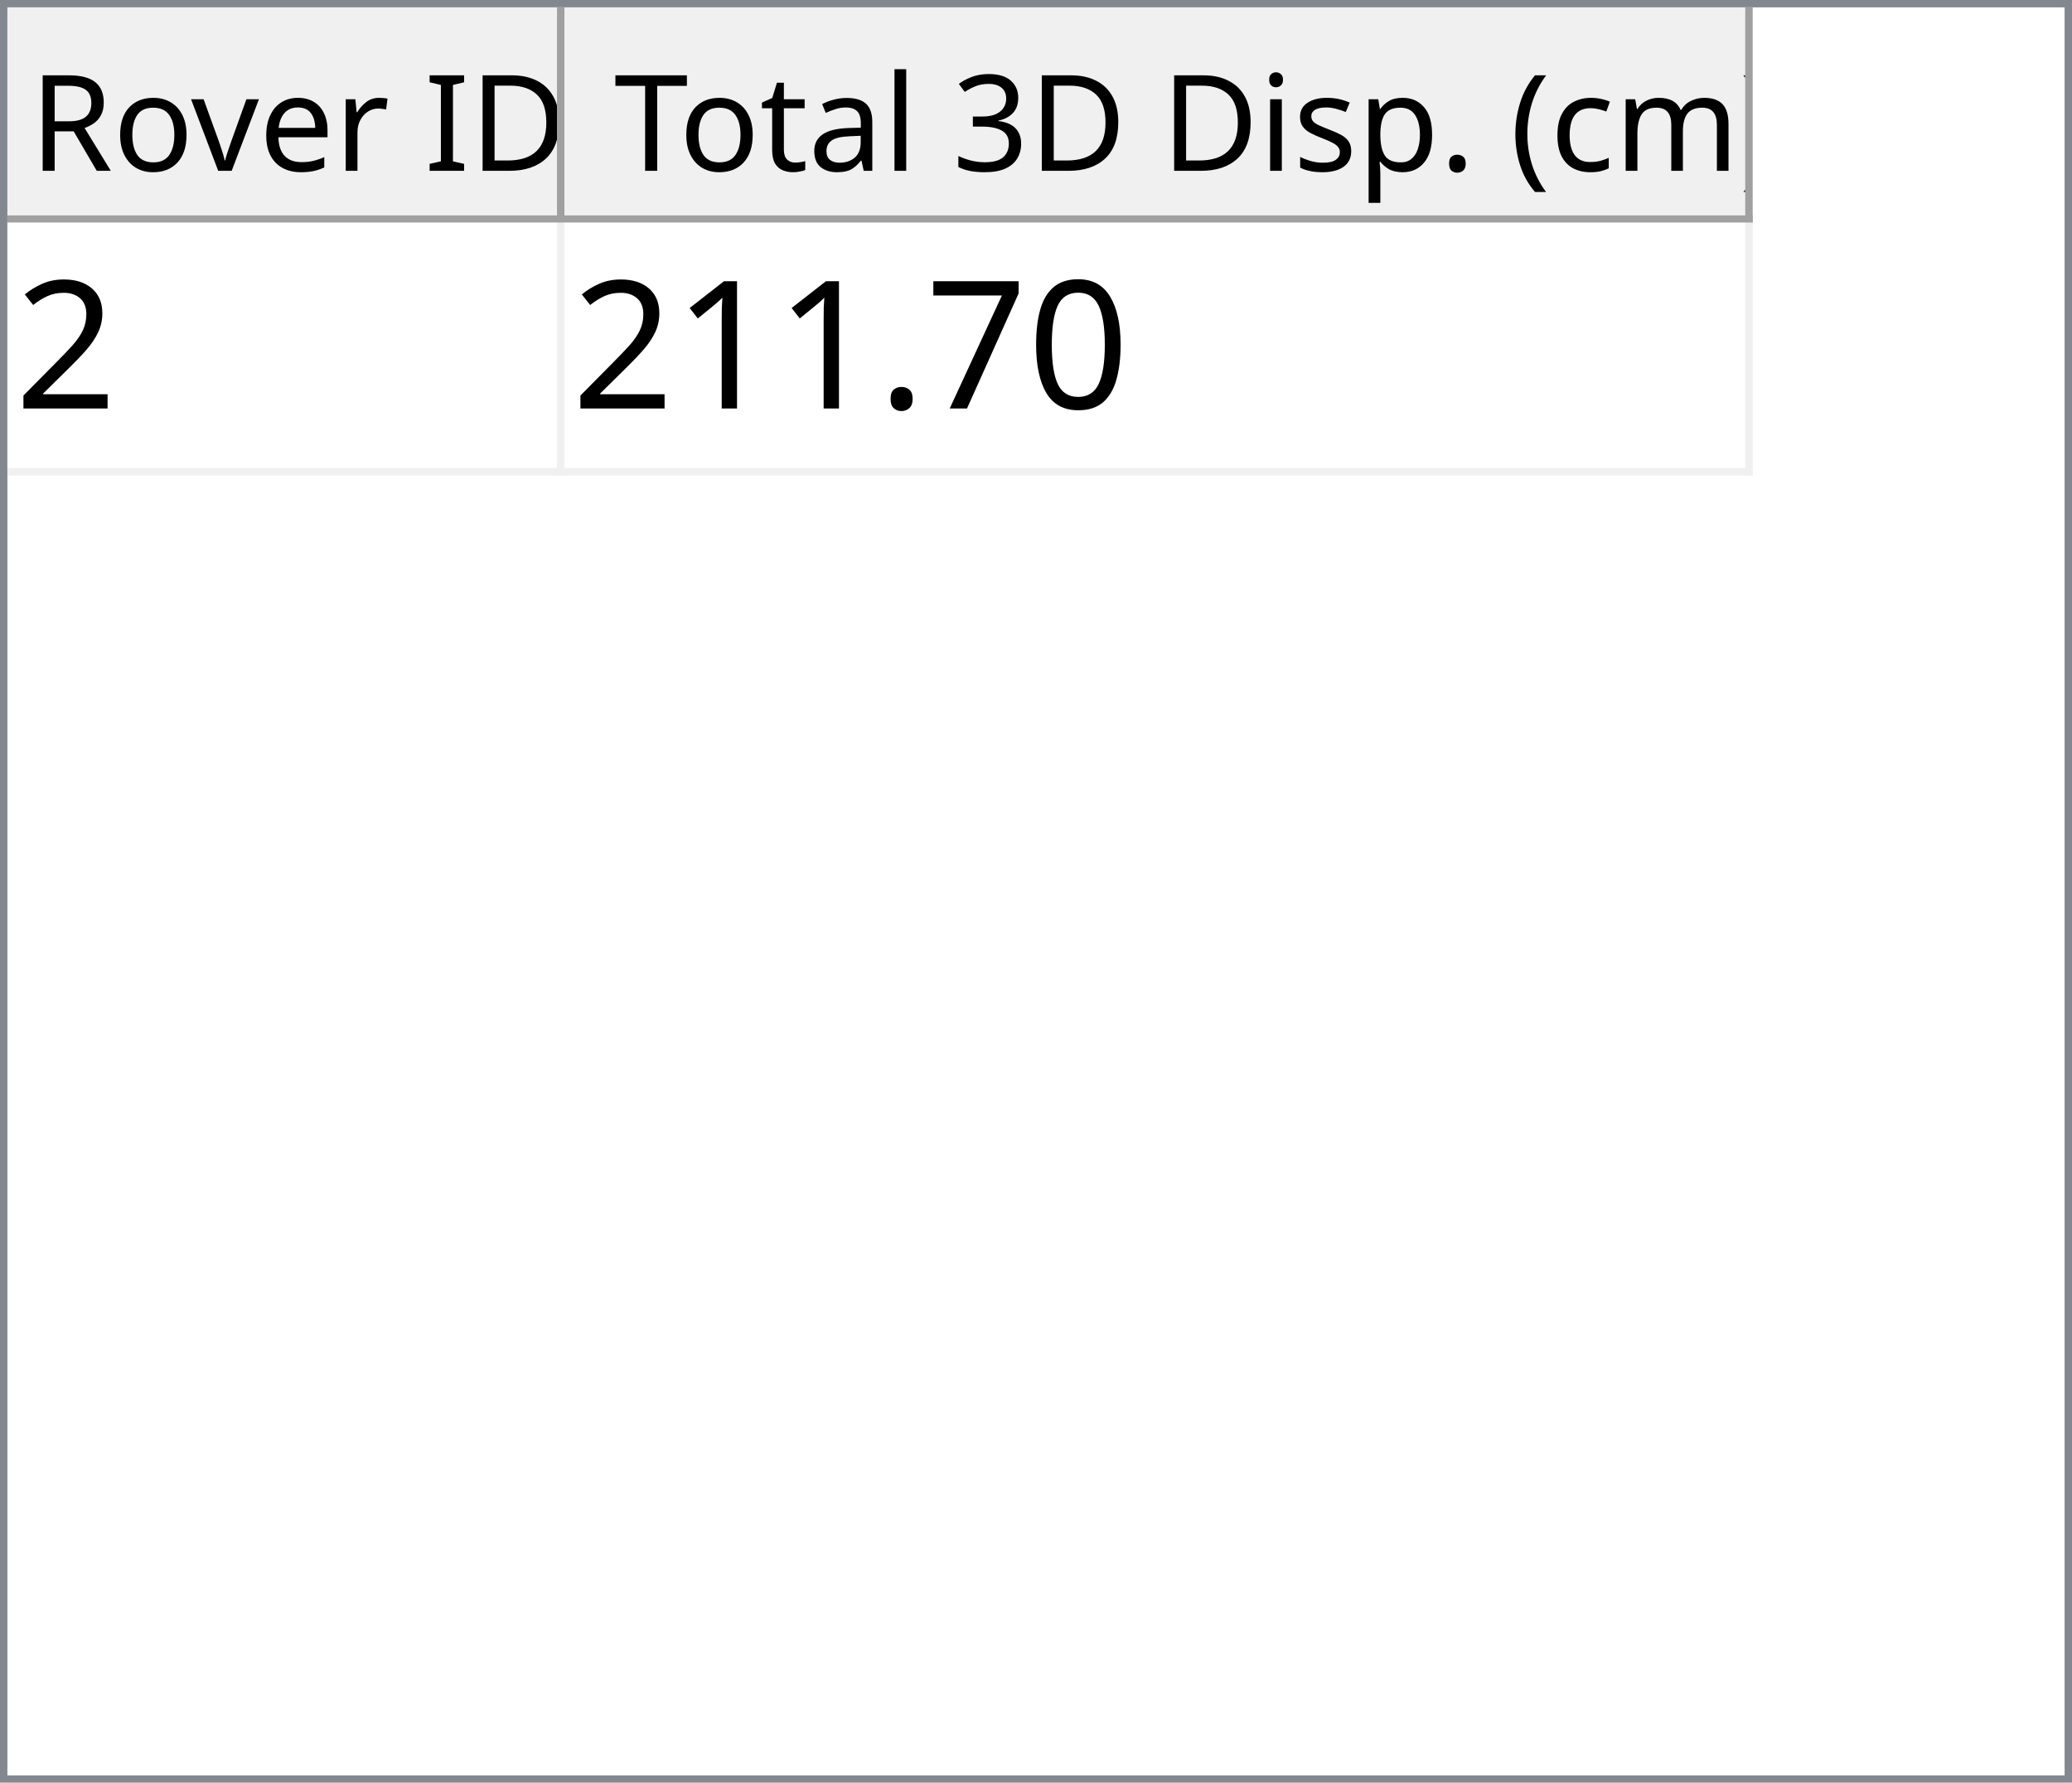
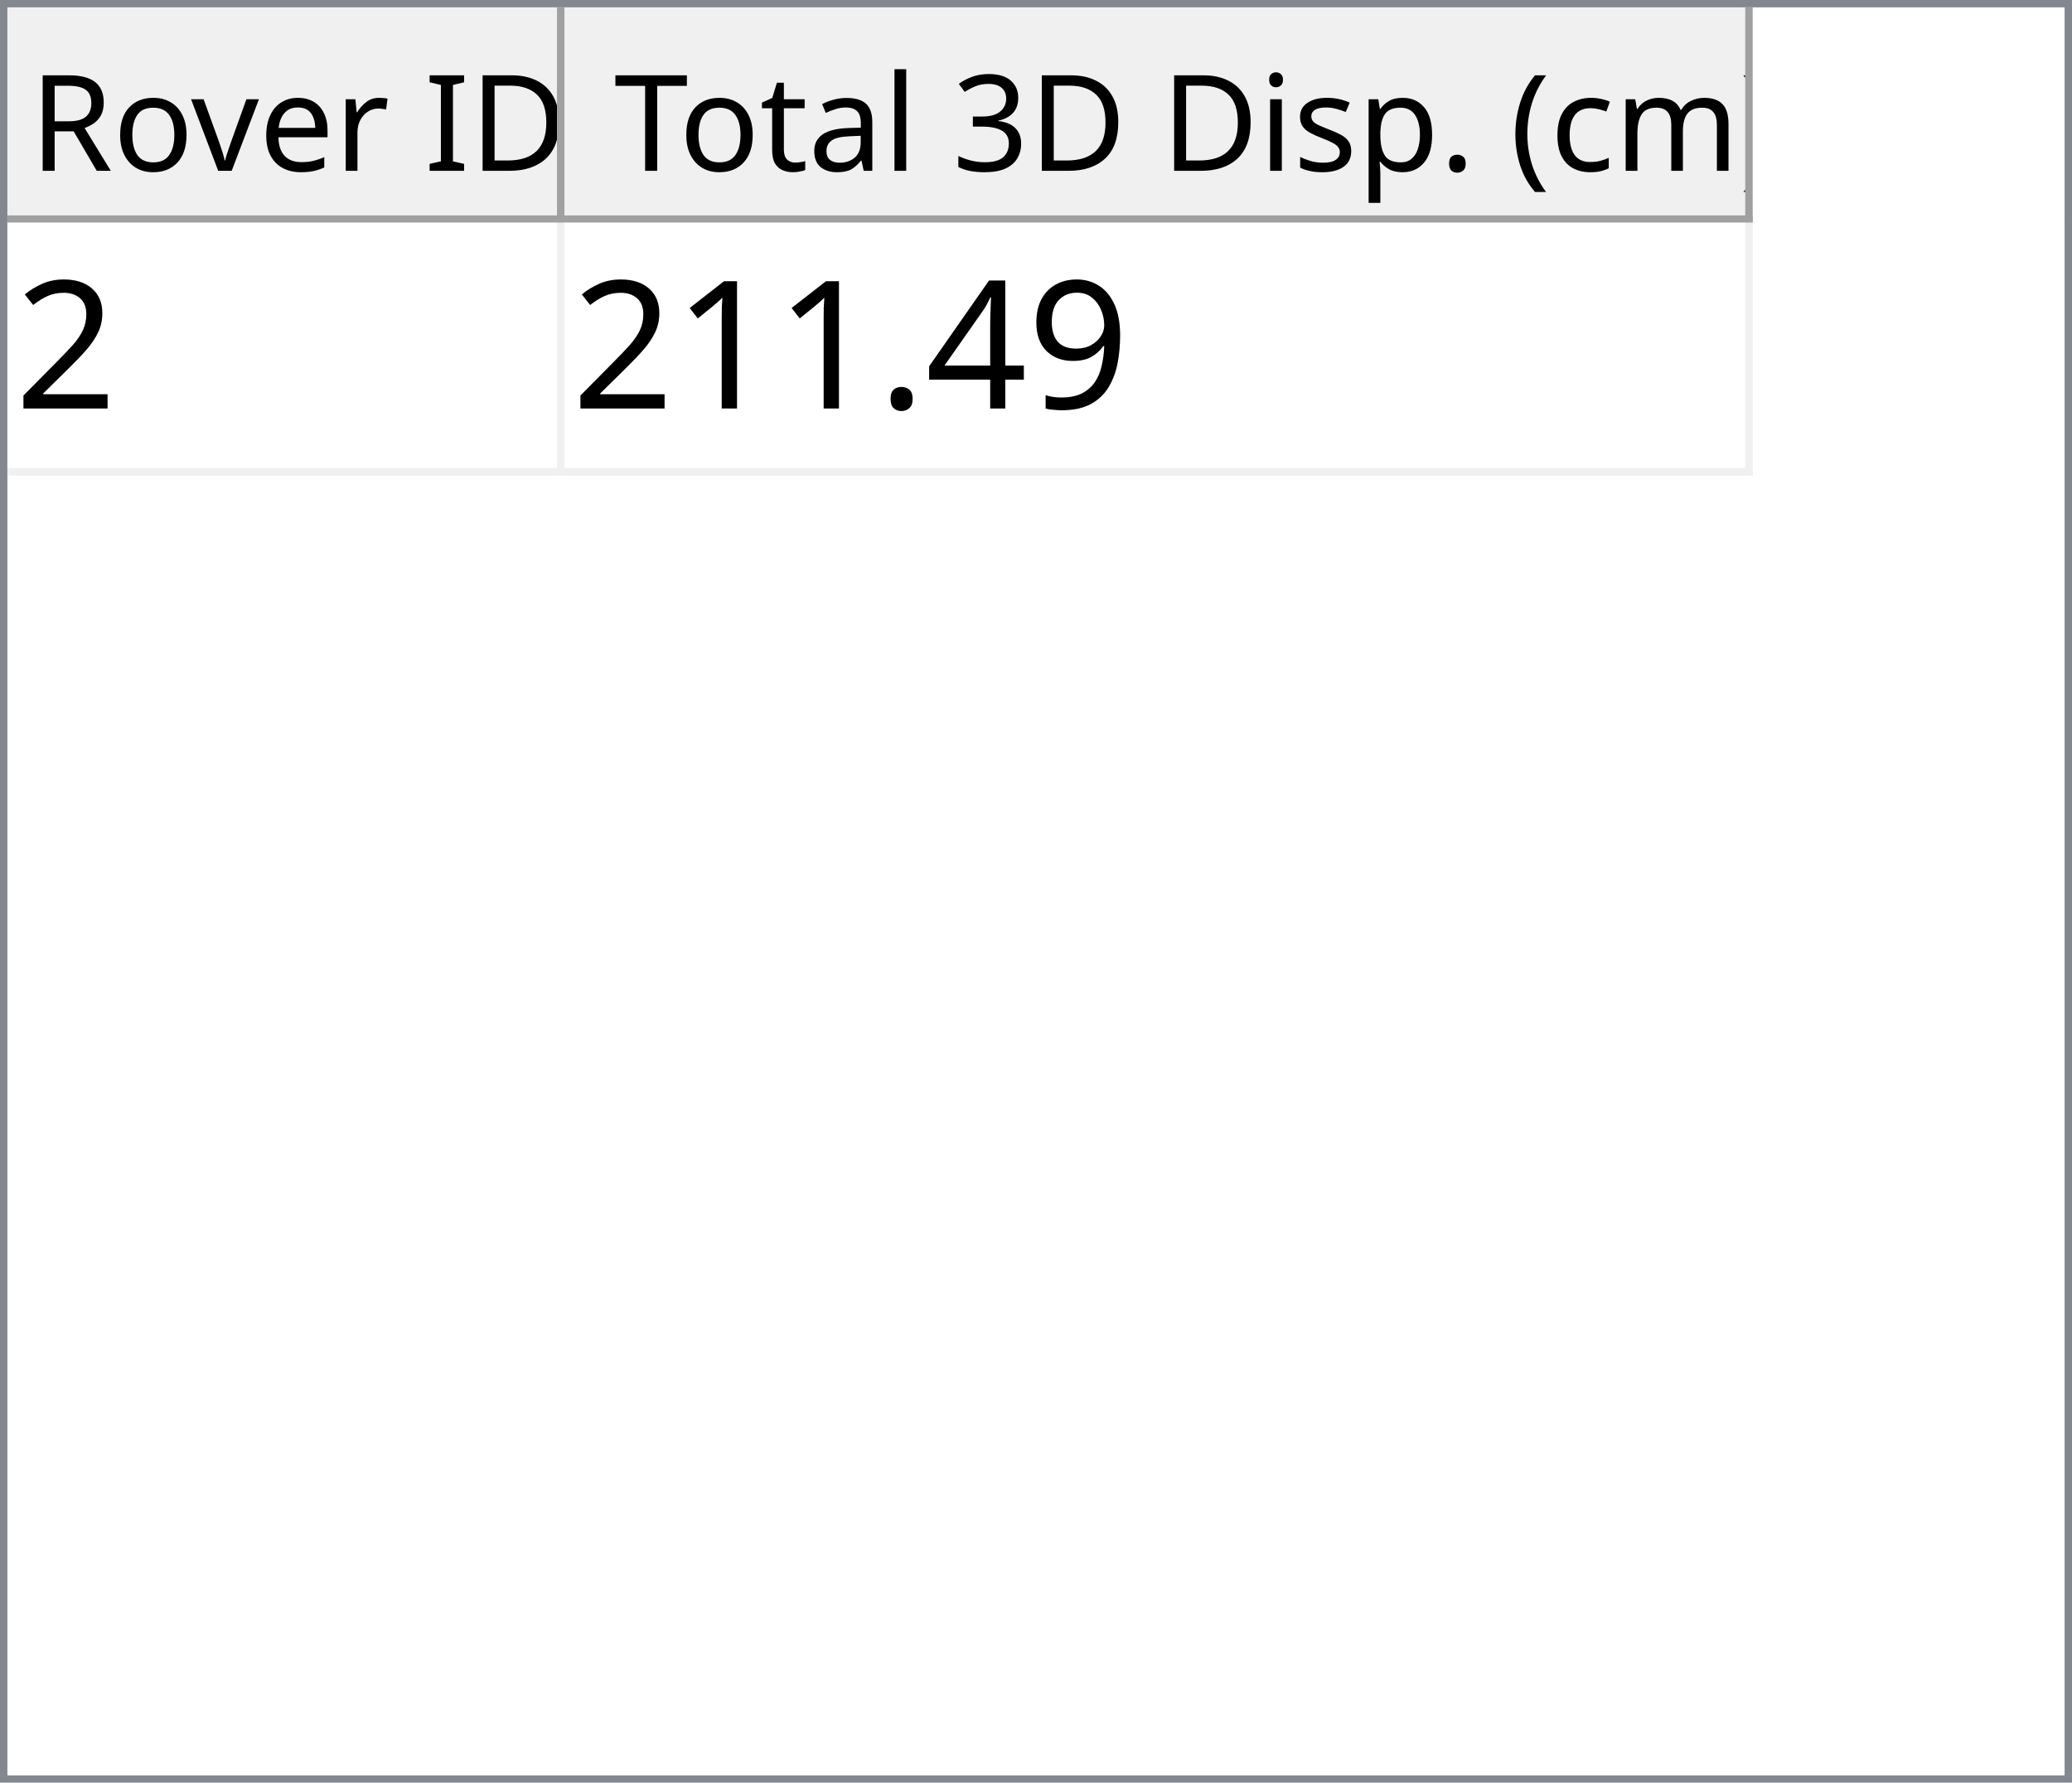
<svg xmlns="http://www.w3.org/2000/svg" style="fill-opacity:1; color-rendering:auto; color-interpolation:auto; text-rendering:auto; stroke:black; stroke-linecap:square; stroke-miterlimit:10; shape-rendering:auto; stroke-opacity:1; fill:black; stroke-dasharray:none; font-weight:normal; stroke-width:1; font-family:'Dialog'; font-style:normal; stroke-linejoin:miter; font-size:12px; stroke-dashoffset:0; image-rendering:auto;" width="279" height="240">
  <defs id="genericDefs" />
  <g>
    <defs id="defs1">
      <clipPath clipPathUnits="userSpaceOnUse" id="clipPath1">
        <path d="M0 0 L279 0 L279 240 L0 240 L0 0 Z" />
      </clipPath>
      <clipPath clipPathUnits="userSpaceOnUse" id="clipPath2">
        <path d="M0 0 L0 240 L279 240 L279 0 Z" />
      </clipPath>
      <clipPath clipPathUnits="userSpaceOnUse" id="clipPath3">
        <path d="M0 0 L0 29 L277 29 L277 0 Z" />
      </clipPath>
      <clipPath clipPathUnits="userSpaceOnUse" id="clipPath4">
        <path d="M0 0 L0 29 L75 29 L75 0 Z" />
      </clipPath>
      <clipPath clipPathUnits="userSpaceOnUse" id="clipPath5">
        <path d="M1 1 L1 28 L74 28 L74 1 Z" />
      </clipPath>
      <clipPath clipPathUnits="userSpaceOnUse" id="clipPath6">
        <path d="M0 0 L0 27 L73 27 L73 0 Z" />
      </clipPath>
      <clipPath clipPathUnits="userSpaceOnUse" id="clipPath7">
        <path d="M-0.5 -0.5 L-0.5 28.5 L74.5 28.5 L74.5 -0.5 Z" />
      </clipPath>
      <clipPath clipPathUnits="userSpaceOnUse" id="clipPath8">
        <path d="M0 0 L0 29 L160 29 L160 0 Z" />
      </clipPath>
      <clipPath clipPathUnits="userSpaceOnUse" id="clipPath9">
        <path d="M1 1 L1 28 L159 28 L159 1 Z" />
      </clipPath>
      <clipPath clipPathUnits="userSpaceOnUse" id="clipPath10">
        <path d="M0 0 L0 27 L158 27 L158 0 Z" />
      </clipPath>
      <clipPath clipPathUnits="userSpaceOnUse" id="clipPath11">
        <path d="M-0.5 -0.5 L-0.5 28.5 L159.5 28.5 L159.5 -0.5 Z" />
      </clipPath>
      <clipPath clipPathUnits="userSpaceOnUse" id="clipPath12">
        <path d="M0 0 L0 209 L277 209 L277 0 Z" />
      </clipPath>
      <clipPath clipPathUnits="userSpaceOnUse" id="clipPath13">
        <path d="M0 0 L0 34 L235 34 L235 0 Z" />
      </clipPath>
      <clipPath clipPathUnits="userSpaceOnUse" id="clipPath14">
        <path d="M-0.5 -0.5 L-0.5 33.5 L234.5 33.5 L234.5 -0.5 Z" />
      </clipPath>
      <clipPath clipPathUnits="userSpaceOnUse" id="clipPath15">
        <path d="M0 0 L0 33 L74 33 L74 0 Z" />
      </clipPath>
      <clipPath clipPathUnits="userSpaceOnUse" id="clipPath16">
        <path d="M0 0 L0 33 L159 33 L159 0 Z" />
      </clipPath>
      <font horiz-adv-x="64.551" id="font1">
        <font-face ascent="107.91" descent="25.098" units-per-em="100" style="font-style:normal; font-family:Segoe UI; font-weight:normal;" />
        <missing-glyph horiz-adv-x="64.551" d="M8.109 0 L8.109 68.266 L56.453 68.266 L56.453 0 L8.109 0 ZM15.328 7.234 L49.219 7.234 L49.219 61.031 L15.328 61.031 L15.328 7.234 Z" />
        <glyph unicode="D" horiz-adv-x="70.117" d="M9.188 0 L9.188 70.016 L28.516 70.016 Q65.531 70.016 65.531 35.891 Q65.531 19.672 55.25 9.836 Q44.969 0 27.734 0 L9.188 0 ZM17.391 62.594 L17.391 7.422 L27.828 7.422 Q41.609 7.422 49.273 14.797 Q56.938 22.172 56.938 35.688 Q56.938 62.594 28.328 62.594 L17.391 62.594 Z" />
        <glyph unicode="I" horiz-adv-x="26.611" d="M17.391 0 L9.188 0 L9.188 70.016 L17.391 70.016 L17.391 0 Z" />
        <glyph unicode=" " horiz-adv-x="27.393" d="" />
        <glyph unicode="r" horiz-adv-x="34.766" d="M34.188 41.891 Q32.078 43.5 28.125 43.5 Q23 43.5 19.555 38.672 Q16.109 33.844 16.109 25.484 L16.109 0 L8.109 0 L8.109 50 L16.109 50 L16.109 39.703 L16.312 39.703 Q18.016 44.969 21.531 47.922 Q25.047 50.875 29.391 50.875 Q32.516 50.875 34.188 50.203 L34.188 41.891 Z" />
        <glyph unicode="e" horiz-adv-x="52.295" d="M48.297 23 L12.984 23 Q13.188 14.656 17.484 10.109 Q21.781 5.562 29.297 5.562 Q37.75 5.562 44.828 11.141 L44.828 3.609 Q38.234 -1.172 27.391 -1.172 Q16.797 -1.172 10.742 5.641 Q4.688 12.453 4.688 24.812 Q4.688 36.469 11.305 43.82 Q17.922 51.172 27.734 51.172 Q37.547 51.172 42.922 44.828 Q48.297 38.484 48.297 27.203 L48.297 23 ZM40.094 29.781 Q40.047 36.719 36.75 40.578 Q33.453 44.438 27.594 44.438 Q21.922 44.438 17.969 40.383 Q14.016 36.328 13.094 29.781 L40.094 29.781 Z" />
        <glyph unicode="v" horiz-adv-x="47.9" d="M47.406 50 L27.484 0 L19.625 0 L0.688 50 L9.469 50 L22.172 13.672 Q23.578 9.672 23.922 6.688 L24.125 6.688 Q24.609 10.453 25.688 13.484 L38.969 50 L47.406 50 Z" />
        <glyph unicode="o" horiz-adv-x="58.594" d="M29 -1.172 Q17.922 -1.172 11.305 5.836 Q4.688 12.844 4.688 24.422 Q4.688 37.016 11.57 44.094 Q18.453 51.172 30.172 51.172 Q41.359 51.172 47.633 44.289 Q53.906 37.406 53.906 25.203 Q53.906 13.234 47.141 6.031 Q40.375 -1.172 29 -1.172 ZM29.594 44.438 Q21.875 44.438 17.383 39.188 Q12.891 33.938 12.891 24.703 Q12.891 15.828 17.43 10.695 Q21.969 5.562 29.594 5.562 Q37.359 5.562 41.531 10.594 Q45.703 15.625 45.703 24.906 Q45.703 34.281 41.531 39.359 Q37.359 44.438 29.594 44.438 Z" />
        <glyph unicode="R" horiz-adv-x="59.814" d="M59.375 0 L49.609 0 L37.891 19.625 Q36.281 22.359 34.766 24.289 Q33.25 26.219 31.664 27.438 Q30.078 28.656 28.25 29.219 Q26.422 29.781 24.125 29.781 L17.391 29.781 L17.391 0 L9.188 0 L9.188 70.016 L30.078 70.016 Q34.672 70.016 38.555 68.867 Q42.438 67.719 45.289 65.375 Q48.141 63.031 49.758 59.547 Q51.375 56.062 51.375 51.375 Q51.375 47.703 50.273 44.656 Q49.172 41.609 47.148 39.211 Q45.125 36.812 42.266 35.133 Q39.406 33.453 35.844 32.516 L35.844 32.328 Q37.594 31.547 38.891 30.547 Q40.188 29.547 41.359 28.18 Q42.531 26.812 43.68 25.078 Q44.828 23.344 46.234 21.047 L59.375 0 ZM17.391 62.594 L17.391 37.203 L28.516 37.203 Q31.594 37.203 34.203 38.133 Q36.812 39.062 38.719 40.797 Q40.625 42.531 41.703 45.047 Q42.781 47.562 42.781 50.688 Q42.781 56.297 39.141 59.445 Q35.5 62.594 28.609 62.594 L17.391 62.594 Z" />
        <glyph unicode=")" horiz-adv-x="30.176" d="M8.297 -15.922 L1.172 -15.922 Q16.406 2.344 16.406 26.812 Q16.406 51.469 1.078 70.016 L8.297 70.016 Q23.531 52.156 23.531 26.703 Q23.531 1.375 8.297 -15.922 Z" />
        <glyph unicode="m" horiz-adv-x="86.133" d="M79.109 0 L71.094 0 L71.094 28.719 Q71.094 37.016 68.531 40.727 Q65.969 44.438 59.906 44.438 Q54.781 44.438 51.195 39.75 Q47.609 35.062 47.609 28.516 L47.609 0 L39.594 0 L39.594 29.688 Q39.594 44.438 28.219 44.438 Q22.953 44.438 19.531 40.016 Q16.109 35.594 16.109 28.516 L16.109 0 L8.109 0 L8.109 50 L16.109 50 L16.109 42.094 L16.312 42.094 Q21.625 51.172 31.844 51.172 Q36.969 51.172 40.773 48.312 Q44.578 45.453 46 40.828 Q51.562 51.172 62.594 51.172 Q79.109 51.172 79.109 30.812 L79.109 0 Z" />
        <glyph unicode="c" horiz-adv-x="46.191" d="M42.188 2.297 Q36.422 -1.172 28.516 -1.172 Q17.828 -1.172 11.258 5.789 Q4.688 12.75 4.688 23.828 Q4.688 36.188 11.766 43.68 Q18.844 51.172 30.672 51.172 Q37.25 51.172 42.281 48.734 L42.281 40.531 Q36.719 44.438 30.375 44.438 Q22.703 44.438 17.797 38.945 Q12.891 33.453 12.891 24.516 Q12.891 15.719 17.508 10.641 Q22.125 5.562 29.891 5.562 Q36.422 5.562 42.188 9.906 L42.188 2.297 Z" />
        <glyph unicode="(" horiz-adv-x="30.176" d="M29.109 -15.922 L21.969 -15.922 Q6.844 1.375 6.844 26.703 Q6.844 52.156 21.969 70.016 L29.203 70.016 Q13.875 51.469 13.875 26.812 Q13.875 2.344 29.109 -15.922 Z" />
        <glyph unicode="." horiz-adv-x="21.68" d="M10.891 -1.078 Q8.641 -1.078 7.055 0.539 Q5.469 2.156 5.469 4.391 Q5.469 6.641 7.055 8.273 Q8.641 9.906 10.891 9.906 Q13.188 9.906 14.797 8.273 Q16.406 6.641 16.406 4.391 Q16.406 2.156 14.797 0.539 Q13.188 -1.078 10.891 -1.078 Z" />
        <glyph unicode="p" horiz-adv-x="58.789" d="M16.312 7.234 L16.109 7.234 L16.109 -23 L8.109 -23 L8.109 50 L16.109 50 L16.109 41.219 L16.312 41.219 Q22.219 51.172 33.594 51.172 Q43.266 51.172 48.688 44.461 Q54.109 37.75 54.109 26.469 Q54.109 13.922 48 6.375 Q41.891 -1.172 31.297 -1.172 Q21.578 -1.172 16.312 7.234 ZM16.109 27.391 L16.109 20.406 Q16.109 14.203 20.141 9.883 Q24.172 5.562 30.375 5.562 Q37.641 5.562 41.773 11.133 Q45.906 16.703 45.906 26.609 Q45.906 34.969 42.047 39.703 Q38.188 44.438 31.594 44.438 Q24.609 44.438 20.359 39.578 Q16.109 34.719 16.109 27.391 Z" />
        <glyph unicode="s" horiz-adv-x="42.432" d="M5.078 1.812 L5.078 10.406 Q11.625 5.562 19.484 5.562 Q30.031 5.562 30.031 12.594 Q30.031 14.594 29.125 15.992 Q28.219 17.391 26.68 18.461 Q25.141 19.531 23.07 20.383 Q21 21.234 18.609 22.172 Q15.281 23.484 12.766 24.828 Q10.25 26.172 8.57 27.859 Q6.891 29.547 6.031 31.695 Q5.172 33.844 5.172 36.719 Q5.172 40.234 6.789 42.945 Q8.406 45.656 11.086 47.484 Q13.766 49.312 17.211 50.242 Q20.656 51.172 24.312 51.172 Q30.812 51.172 35.938 48.922 L35.938 40.828 Q30.422 44.438 23.25 44.438 Q21 44.438 19.195 43.922 Q17.391 43.406 16.094 42.477 Q14.797 41.547 14.086 40.258 Q13.375 38.969 13.375 37.406 Q13.375 35.453 14.086 34.133 Q14.797 32.812 16.164 31.789 Q17.531 30.766 19.484 29.938 Q21.438 29.109 23.922 28.125 Q27.25 26.859 29.883 25.516 Q32.516 24.172 34.375 22.484 Q36.234 20.797 37.234 18.602 Q38.234 16.406 38.234 13.375 Q38.234 9.672 36.602 6.938 Q34.969 4.203 32.234 2.398 Q29.5 0.594 25.93 -0.289 Q22.359 -1.172 18.453 -1.172 Q10.75 -1.172 5.078 1.812 Z" />
        <glyph unicode="i" horiz-adv-x="24.219" d="M12.203 62.703 Q10.062 62.703 8.547 64.164 Q7.031 65.625 7.031 67.875 Q7.031 70.125 8.547 71.609 Q10.062 73.094 12.203 73.094 Q14.406 73.094 15.945 71.609 Q17.484 70.125 17.484 67.875 Q17.484 65.719 15.945 64.211 Q14.406 62.703 12.203 62.703 ZM16.109 0 L8.109 0 L8.109 50 L16.109 50 L16.109 0 Z" />
        <glyph unicode="3" horiz-adv-x="53.906" d="M46.531 19.828 Q46.531 15.094 44.75 11.211 Q42.969 7.328 39.719 4.57 Q36.469 1.812 31.93 0.297 Q27.391 -1.219 21.922 -1.219 Q11.922 -1.219 6 2.594 L6 11.188 Q13.094 5.609 22.219 5.609 Q25.875 5.609 28.828 6.539 Q31.781 7.469 33.906 9.227 Q36.031 10.984 37.18 13.477 Q38.328 15.969 38.328 19.094 Q38.328 32.812 18.797 32.812 L12.984 32.812 L12.984 39.594 L18.5 39.594 Q35.797 39.594 35.797 52.484 Q35.797 64.406 22.609 64.406 Q15.188 64.406 8.688 59.422 L8.688 67.188 Q15.375 71.188 24.609 71.188 Q29 71.188 32.57 69.969 Q36.141 68.75 38.68 66.555 Q41.219 64.359 42.609 61.281 Q44 58.203 44 54.5 Q44 40.672 30.031 36.719 L30.031 36.531 Q33.594 36.141 36.625 34.797 Q39.656 33.453 41.852 31.305 Q44.047 29.156 45.289 26.25 Q46.531 23.344 46.531 19.828 Z" />
        <glyph unicode="l" horiz-adv-x="24.219" d="M16.109 0 L8.109 0 L8.109 74.031 L16.109 74.031 L16.109 0 Z" />
        <glyph unicode="a" horiz-adv-x="50.879" d="M43.891 0 L35.891 0 L35.891 7.812 L35.688 7.812 Q30.469 -1.172 20.312 -1.172 Q12.844 -1.172 8.617 2.781 Q4.391 6.734 4.391 13.281 Q4.391 27.297 20.906 29.594 L35.891 31.688 Q35.891 44.438 25.594 44.438 Q16.547 44.438 9.281 38.281 L9.281 46.484 Q16.656 51.172 26.266 51.172 Q43.891 51.172 43.891 32.516 L43.891 0 ZM35.891 25.297 L23.828 23.641 Q18.266 22.859 15.43 20.875 Q12.594 18.891 12.594 13.875 Q12.594 10.203 15.211 7.883 Q17.828 5.562 22.172 5.562 Q28.125 5.562 32.008 9.742 Q35.891 13.922 35.891 20.312 L35.891 25.297 Z" />
        <glyph unicode="t" horiz-adv-x="33.887" d="M31.297 0.484 Q28.469 -1.078 23.828 -1.078 Q10.688 -1.078 10.688 13.578 L10.688 43.172 L2.094 43.172 L2.094 50 L10.688 50 L10.688 62.203 L18.703 64.797 L18.703 50 L31.297 50 L31.297 43.172 L18.703 43.172 L18.703 14.984 Q18.703 9.969 20.414 7.82 Q22.125 5.672 26.078 5.672 Q29.109 5.672 31.297 7.328 L31.297 0.484 Z" />
        <glyph unicode="T" horiz-adv-x="52.393" d="M50.594 62.594 L30.375 62.594 L30.375 0 L22.172 0 L22.172 62.594 L2 62.594 L2 70.016 L50.594 70.016 L50.594 62.594 Z" />
      </font>
      <font horiz-adv-x="75.0" id="font2">
        <font-face ascent="100.537" descent="21.973" units-per-em="100" style="font-style:normal; font-family:sans-serif; font-weight:normal;" />
        <missing-glyph horiz-adv-x="75.0" d="M12.5 0 L12.5 62.5 L62.5 62.5 L62.5 0 L12.5 0 ZM14.062 1.562 L60.938 1.562 L60.938 60.938 L14.062 60.938 L14.062 1.562 Z" />
        <glyph unicode="2" horiz-adv-x="55.615" d="M50.344 8.453 L50.344 0 L3.031 0 Q2.938 3.172 4.047 6.109 Q5.859 10.938 9.836 15.625 Q13.812 20.312 21.344 26.469 Q33.016 36.031 37.117 41.625 Q41.219 47.219 41.219 52.203 Q41.219 57.422 37.477 61.008 Q33.734 64.594 27.734 64.594 Q21.391 64.594 17.578 60.789 Q13.766 56.984 13.719 50.25 L4.688 51.172 Q5.609 61.281 11.664 66.578 Q17.719 71.875 27.938 71.875 Q38.234 71.875 44.242 66.164 Q50.25 60.453 50.25 52 Q50.25 47.703 48.492 43.555 Q46.734 39.406 42.656 34.812 Q38.578 30.219 29.109 22.219 Q21.188 15.578 18.945 13.211 Q16.703 10.844 15.234 8.453 L50.344 8.453 Z" />
-         <glyph unicode="0" horiz-adv-x="55.615" d="M4.156 35.297 Q4.156 48 6.766 55.742 Q9.375 63.484 14.523 67.68 Q19.672 71.875 27.484 71.875 Q33.25 71.875 37.594 69.555 Q41.938 67.234 44.773 62.867 Q47.609 58.5 49.219 52.227 Q50.828 45.953 50.828 35.297 Q50.828 22.703 48.242 14.969 Q45.656 7.234 40.508 3.008 Q35.359 -1.219 27.484 -1.219 Q17.141 -1.219 11.234 6.203 Q4.156 15.141 4.156 35.297 ZM13.188 35.297 Q13.188 17.672 17.312 11.836 Q21.438 6 27.484 6 Q33.547 6 37.672 11.859 Q41.797 17.719 41.797 35.297 Q41.797 52.984 37.672 58.789 Q33.547 64.594 27.391 64.594 Q21.344 64.594 17.719 59.469 Q13.188 52.938 13.188 35.297 Z" />
-         <glyph unicode="7" horiz-adv-x="55.615" d="M4.734 62.203 L4.734 70.656 L51.078 70.656 L51.078 63.812 Q44.234 56.547 37.523 44.484 Q30.812 32.422 27.156 19.672 Q24.516 10.688 23.781 0 L14.75 0 Q14.891 8.453 18.062 20.414 Q21.234 32.375 27.172 43.484 Q33.109 54.594 39.797 62.203 L4.734 62.203 Z" />
+         <glyph unicode="9" horiz-adv-x="55.615" d="M5.469 16.547 L13.922 17.328 Q14.984 11.375 18.016 8.688 Q21.047 6 25.781 6 Q29.828 6 32.883 7.859 Q35.938 9.719 37.891 12.82 Q39.844 15.922 41.164 21.195 Q42.484 26.469 42.484 31.938 Q42.484 32.516 42.438 33.688 Q39.797 29.5 35.234 26.883 Q30.672 24.266 25.344 24.266 Q16.453 24.266 10.305 30.711 Q4.156 37.156 4.156 47.703 Q4.156 58.594 10.578 65.234 Q17 71.875 26.656 71.875 Q33.641 71.875 39.43 68.117 Q45.219 64.359 48.219 57.398 Q51.219 50.438 51.219 37.25 Q51.219 23.531 48.242 15.406 Q45.266 7.281 39.383 3.031 Q33.5 -1.219 25.594 -1.219 Q17.188 -1.219 11.867 3.445 Q6.547 8.109 5.469 16.547 ZM41.453 48.141 Q41.453 55.719 37.43 60.156 Q33.406 64.594 27.734 64.594 Q21.875 64.594 17.531 59.812 Q13.188 55.031 13.188 47.406 Q13.188 40.578 17.312 36.305 Q21.438 32.031 27.484 32.031 Q33.594 32.031 37.523 36.305 Q41.453 40.578 41.453 48.141 Z" />
+         <glyph unicode="4" horiz-adv-x="55.615" d="M32.328 0 L32.328 17.141 L1.266 17.141 L1.266 25.203 L33.938 71.578 L41.109 71.578 L41.109 25.203 L50.781 25.203 L50.781 17.141 L41.109 17.141 L41.109 0 L32.328 0 ZM32.328 25.203 L32.328 57.469 L9.906 25.203 L32.328 25.203 Z" />
        <glyph unicode="." horiz-adv-x="27.783" d="M9.078 0 L9.078 10.016 L19.094 10.016 L19.094 0 L9.078 0 Z" />
        <glyph unicode="1" horiz-adv-x="55.615" d="M37.25 0 L28.469 0 L28.469 56 Q25.297 52.984 20.141 49.953 Q14.984 46.922 10.891 45.406 L10.891 53.906 Q18.266 57.375 23.781 62.305 Q29.297 67.234 31.594 71.875 L37.25 71.875 L37.25 0 Z" />
      </font>
    </defs>
    <g style="fill:white; stroke:white;">
      <rect x="0" y="0" width="279" style="clip-path:url(#clipPath1); stroke:none;" height="240" />
    </g>
    <g style="fill:white; text-rendering:optimizeSpeed; color-rendering:optimizeSpeed; image-rendering:optimizeSpeed; shape-rendering:crispEdges; stroke:white; color-interpolation:sRGB;">
      <rect x="0" width="279" height="240" y="0" style="stroke:none;" />
      <path style="stroke:none;" d="M0 240 L279 240 L279 0 L0 0 Z" />
    </g>
    <g style="fill:rgb(240,240,240); font-size:18px; font-family:'Segoe UI'; stroke:rgb(240,240,240);">
      <rect x="0" y="0" width="279" style="clip-path:url(#clipPath2); stroke:none;" height="240" />
    </g>
    <g style="fill:rgb(130,135,144); font-size:18px; font-family:'Segoe UI'; stroke:rgb(130,135,144);">
      <path d="M0 0 L279 0 L279 240 L0 240 L0 0 ZM1 1 L278 1 L278 239 L1 239 L1 1 Z" style="fill-rule:evenodd; clip-path:url(#clipPath2); stroke:none;" />
    </g>
    <g style="fill:white; font-size:18px; font-family:'Segoe UI'; stroke:white;" transform="translate(1,1)">
      <rect x="0" y="0" width="277" style="clip-path:url(#clipPath3); stroke:none;" height="29" />
    </g>
    <g style="fill:rgb(240,240,240); font-size:18px; font-family:'Segoe UI'; stroke:rgb(240,240,240);" transform="translate(1,1)">
      <rect x="0" y="0" width="75" style="clip-path:url(#clipPath4); stroke:none;" height="29" />
    </g>
    <g style="font-family:'Segoe UI'; font-size:18px;" transform="translate(2,2)">
      <text x="2" xml:space="preserve" y="21" style="clip-path:url(#clipPath6); stroke:none;">Rover ID</text>
    </g>
    <g transform="translate(1.5,1.5)" style="fill:rgb(160,160,160); font-size:18px; font-family:'Segoe UI'; stroke:rgb(160,160,160); stroke-linejoin:bevel;">
      <line x1="74" x2="74" y1="0" style="fill:none; clip-path:url(#clipPath7);" y2="28" />
    </g>
    <g transform="matrix(1,0,0,1,1,1) translate(0.5,0.5)" style="fill:rgb(160,160,160); font-size:18px; font-family:'Segoe UI'; stroke:rgb(160,160,160); stroke-linejoin:bevel;">
      <line x1="0" x2="74" y1="28" style="fill:none; clip-path:url(#clipPath7);" y2="28" />
    </g>
    <g style="fill:rgb(240,240,240); font-size:18px; font-family:'Segoe UI'; stroke:rgb(240,240,240);" transform="translate(76,1)">
      <rect x="0" y="0" width="160" style="clip-path:url(#clipPath8); stroke:none;" height="29" />
    </g>
    <g style="font-family:'Segoe UI'; font-size:18px;" transform="translate(77,2)">
      <text x="1" xml:space="preserve" y="21" style="clip-path:url(#clipPath10); stroke:none;"> Total 3D Disp. (cm)</text>
    </g>
    <g transform="translate(76.5,1.5)" style="fill:rgb(160,160,160); font-size:18px; font-family:'Segoe UI'; stroke:rgb(160,160,160); stroke-linejoin:bevel;">
      <line x1="159" x2="159" y1="0" style="fill:none; clip-path:url(#clipPath11);" y2="28" />
    </g>
    <g transform="matrix(1,0,0,1,76,1) translate(0.5,0.5)" style="fill:rgb(160,160,160); font-size:18px; font-family:'Segoe UI'; stroke:rgb(160,160,160); stroke-linejoin:bevel;">
      <line x1="0" x2="159" y1="28" style="fill:none; clip-path:url(#clipPath11);" y2="28" />
    </g>
    <g style="fill:white; font-size:18px; font-family:'Segoe UI'; stroke:white;" transform="translate(1,30)">
      <rect x="0" y="0" width="277" style="clip-path:url(#clipPath12); stroke:none;" height="209" />
    </g>
    <g style="fill:rgb(240,240,240); font-size:24px; font-family:sans-serif; stroke:rgb(240,240,240);" transform="translate(1,30)">
      <rect x="0" y="0" width="235" style="clip-path:url(#clipPath13); stroke:none;" height="34" />
      <line transform="translate(0.5,0.5)" x1="0" x2="234" y1="33" style="clip-path:url(#clipPath14); fill:none; stroke-linejoin:bevel;" y2="33" />
    </g>
    <g transform="matrix(1,0,0,1,1,30) translate(0.5,0.5)" style="fill:rgb(240,240,240); font-size:24px; font-family:sans-serif; stroke:rgb(240,240,240); stroke-linejoin:bevel;">
      <line x1="74" x2="74" y1="0" style="fill:none; clip-path:url(#clipPath14);" y2="33" />
    </g>
    <g transform="matrix(1,0,0,1,1,30) translate(0.5,0.5)" style="fill:rgb(240,240,240); font-size:24px; font-family:sans-serif; stroke:rgb(240,240,240); stroke-linejoin:bevel;">
      <line x1="234" x2="234" y1="0" style="fill:none; clip-path:url(#clipPath14);" y2="33" />
    </g>
    <g style="fill:white; font-size:24px; font-family:sans-serif; stroke:white;" transform="matrix(1,0,0,1,1,30)">
      <rect x="0" y="0" width="74" style="clip-path:url(#clipPath15); stroke:none;" height="33" />
      <text x="1" y="25" style="fill:black; clip-path:url(#clipPath15); stroke:none;" xml:space="preserve">2</text>
    </g>
    <g style="fill:white; font-size:24px; font-family:sans-serif; stroke:white;" transform="matrix(1,0,0,1,1,30) translate(75,0)">
      <rect x="0" y="0" width="159" style="clip-path:url(#clipPath16); stroke:none;" height="33" />
-       <text x="1" y="25" style="fill:black; clip-path:url(#clipPath16); stroke:none;" xml:space="preserve">211.70</text>
+       <text x="1" y="25" style="fill:black; clip-path:url(#clipPath16); stroke:none;" xml:space="preserve">211.49</text>
    </g>
  </g>
</svg>
